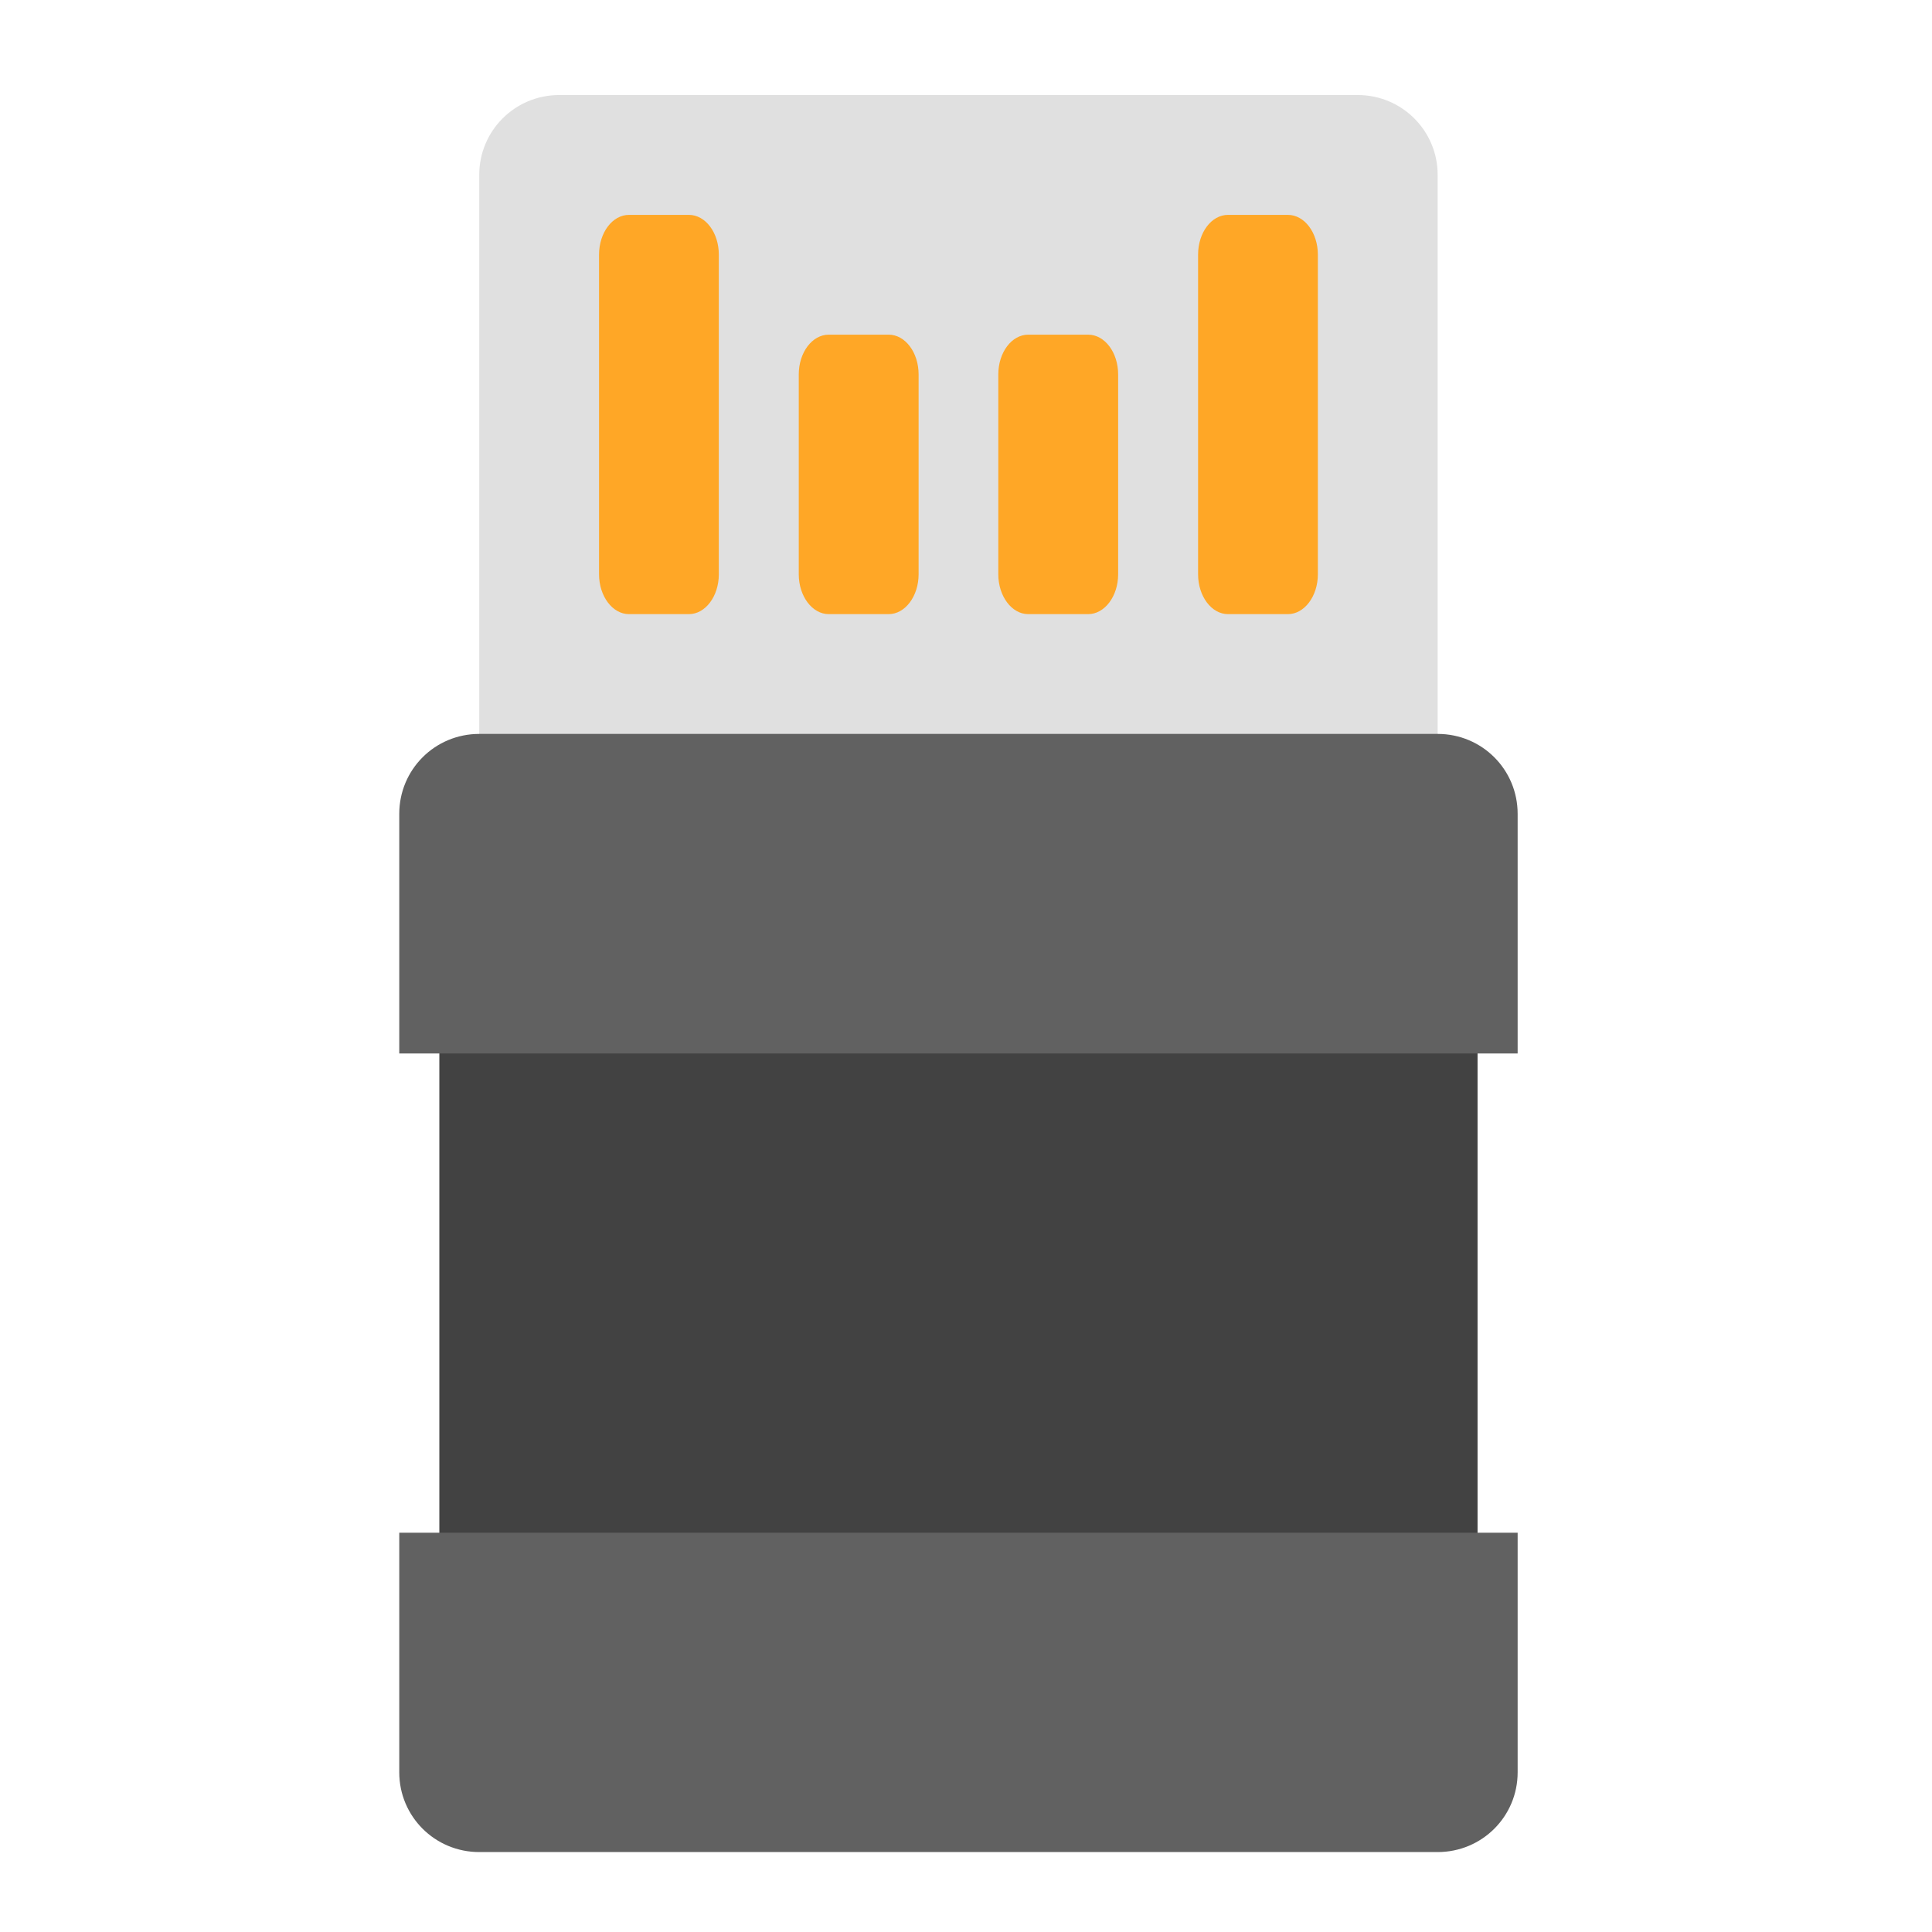
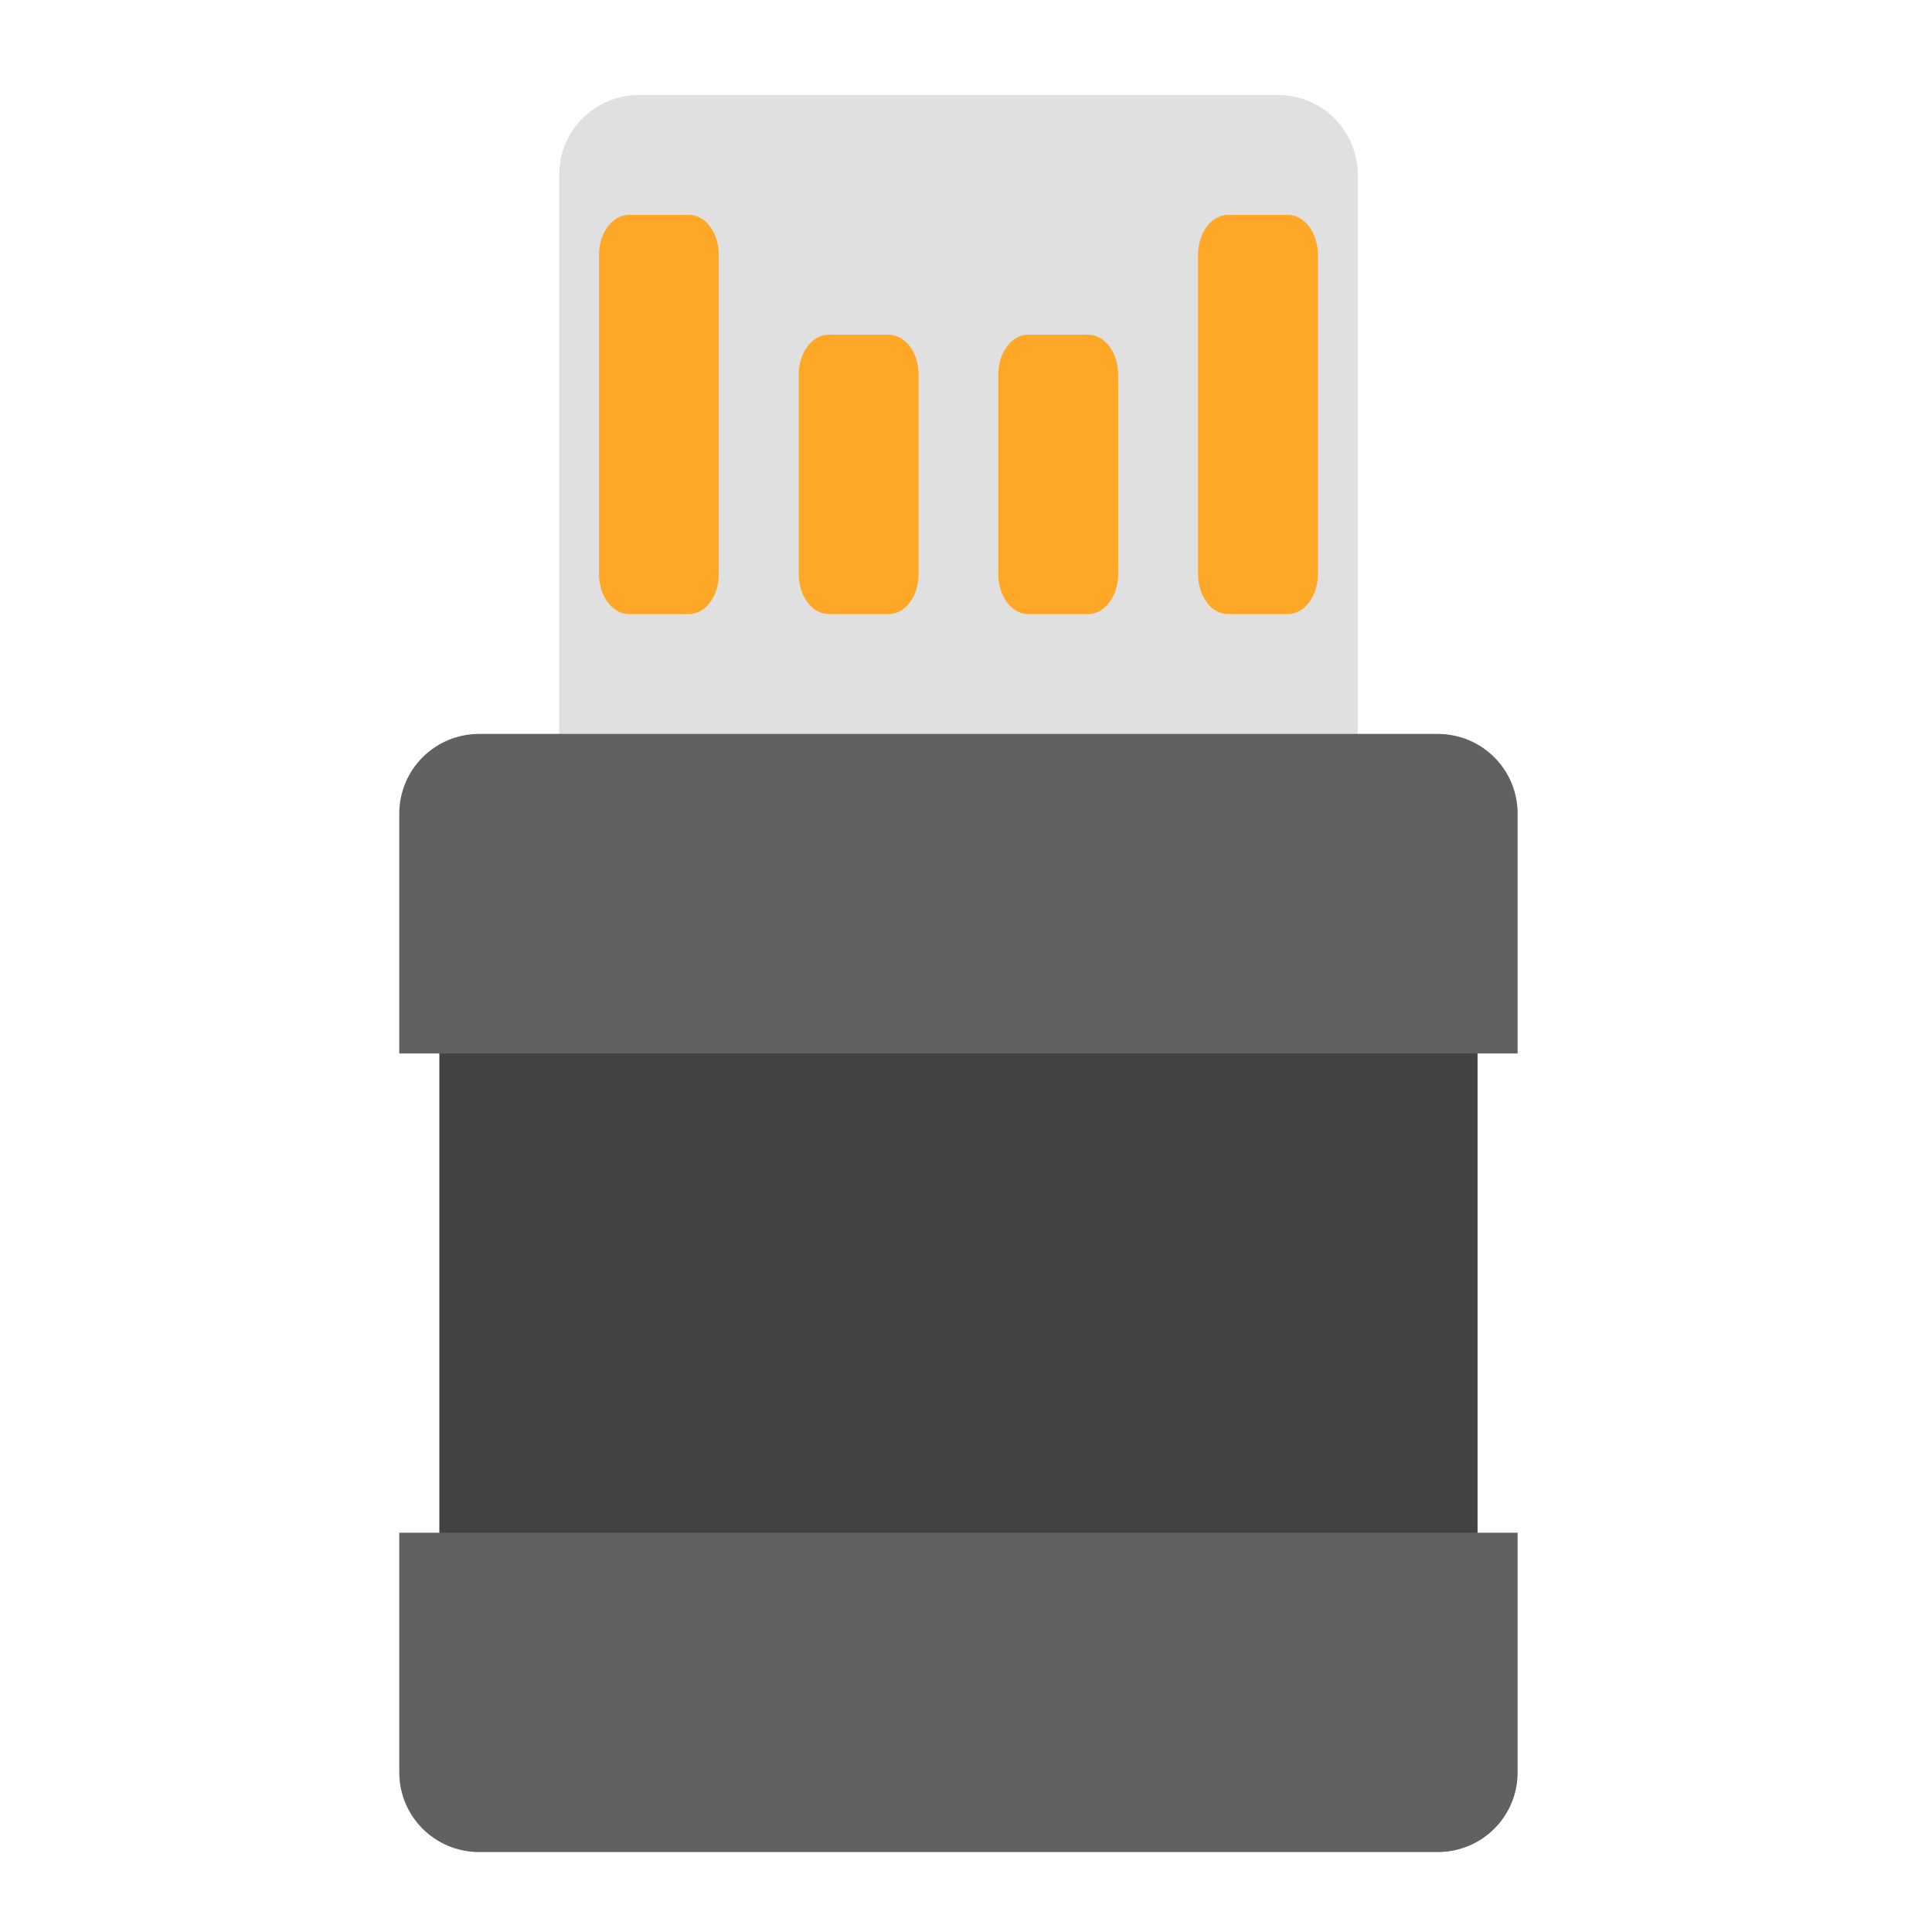
<svg xmlns="http://www.w3.org/2000/svg" width="32px" height="32px" viewBox="0 0 32 32" version="1.1">
  <g id="surface1">
-     <path style=" stroke:none;fill-rule:nonzero;fill:rgb(87.843%,87.843%,87.843%);fill-opacity:1;" d="M 9.262 1.574 L 22.488 1.574 C 23.219 1.574 23.812 2.164 23.812 2.895 L 23.812 14.141 C 23.812 14.871 23.219 15.465 22.488 15.465 L 9.262 15.465 C 8.531 15.465 7.938 14.871 7.938 14.141 L 7.938 2.895 C 7.938 2.164 8.531 1.574 9.262 1.574 Z M 9.262 1.574 " />
+     <path style=" stroke:none;fill-rule:nonzero;fill:rgb(87.843%,87.843%,87.843%);fill-opacity:1;" d="M 10.582 1.574 L 21.168 1.574 C 21.898 1.574 22.488 2.164 22.488 2.895 L 22.488 14.141 C 22.488 14.871 21.898 15.465 21.168 15.465 L 10.582 15.465 C 9.852 15.465 9.262 14.871 9.262 14.141 L 9.262 2.895 C 9.262 2.164 9.852 1.574 10.582 1.574 Z M 10.582 1.574 " />
    <path style=" stroke:none;fill-rule:nonzero;fill:rgb(25.882%,25.882%,25.882%);fill-opacity:1;" d="M 7.277 16.785 L 24.473 16.785 L 24.473 26.047 L 7.277 26.047 Z M 7.277 16.785 " />
    <path style=" stroke:none;fill-rule:nonzero;fill:rgb(100%,65.49%,14.902%);fill-opacity:1;" d="M 10.418 3.559 L 11.41 3.559 C 11.684 3.559 11.906 3.852 11.906 4.219 L 11.906 9.512 C 11.906 9.875 11.684 10.172 11.41 10.172 L 10.418 10.172 C 10.145 10.172 9.922 9.875 9.922 9.512 L 9.922 4.219 C 9.922 3.852 10.145 3.559 10.418 3.559 Z M 10.418 3.559 " />
    <path style=" stroke:none;fill-rule:nonzero;fill:rgb(100%,65.49%,14.902%);fill-opacity:1;" d="M 20.34 3.559 L 21.332 3.559 C 21.605 3.559 21.828 3.852 21.828 4.219 L 21.828 9.512 C 21.828 9.875 21.605 10.172 21.332 10.172 L 20.34 10.172 C 20.066 10.172 19.844 9.875 19.844 9.512 L 19.844 4.219 C 19.844 3.852 20.066 3.559 20.34 3.559 Z M 20.34 3.559 " />
    <path style=" stroke:none;fill-rule:nonzero;fill:rgb(100%,65.49%,14.902%);fill-opacity:1;" d="M 13.727 5.543 L 14.719 5.543 C 14.992 5.543 15.215 5.836 15.215 6.203 L 15.215 9.512 C 15.215 9.875 14.992 10.172 14.719 10.172 L 13.727 10.172 C 13.453 10.172 13.23 9.875 13.23 9.512 L 13.23 6.203 C 13.23 5.836 13.453 5.543 13.727 5.543 Z M 13.727 5.543 " />
    <path style=" stroke:none;fill-rule:nonzero;fill:rgb(100%,65.49%,14.902%);fill-opacity:1;" d="M 17.031 5.543 L 18.023 5.543 C 18.297 5.543 18.52 5.836 18.52 6.203 L 18.52 9.512 C 18.52 9.875 18.297 10.172 18.023 10.172 L 17.031 10.172 C 16.758 10.172 16.535 9.875 16.535 9.512 L 16.535 6.203 C 16.535 5.836 16.758 5.543 17.031 5.543 Z M 17.031 5.543 " />
    <path style=" stroke:none;fill-rule:nonzero;fill:rgb(38.039%,38.039%,38.039%);fill-opacity:1;" d="M 7.938 12.156 C 7.203 12.156 6.613 12.746 6.613 13.48 L 6.613 17.449 L 25.137 17.449 L 25.137 13.48 C 25.137 12.746 24.547 12.156 23.812 12.156 Z M 7.938 12.156 " />
    <path style=" stroke:none;fill-rule:nonzero;fill:rgb(38.039%,38.039%,38.039%);fill-opacity:1;" d="M 7.938 30.676 C 7.203 30.676 6.613 30.086 6.613 29.355 L 6.613 25.387 L 25.137 25.387 L 25.137 29.355 C 25.137 30.086 24.547 30.676 23.812 30.676 Z M 7.938 30.676 " />
  </g>
</svg>
